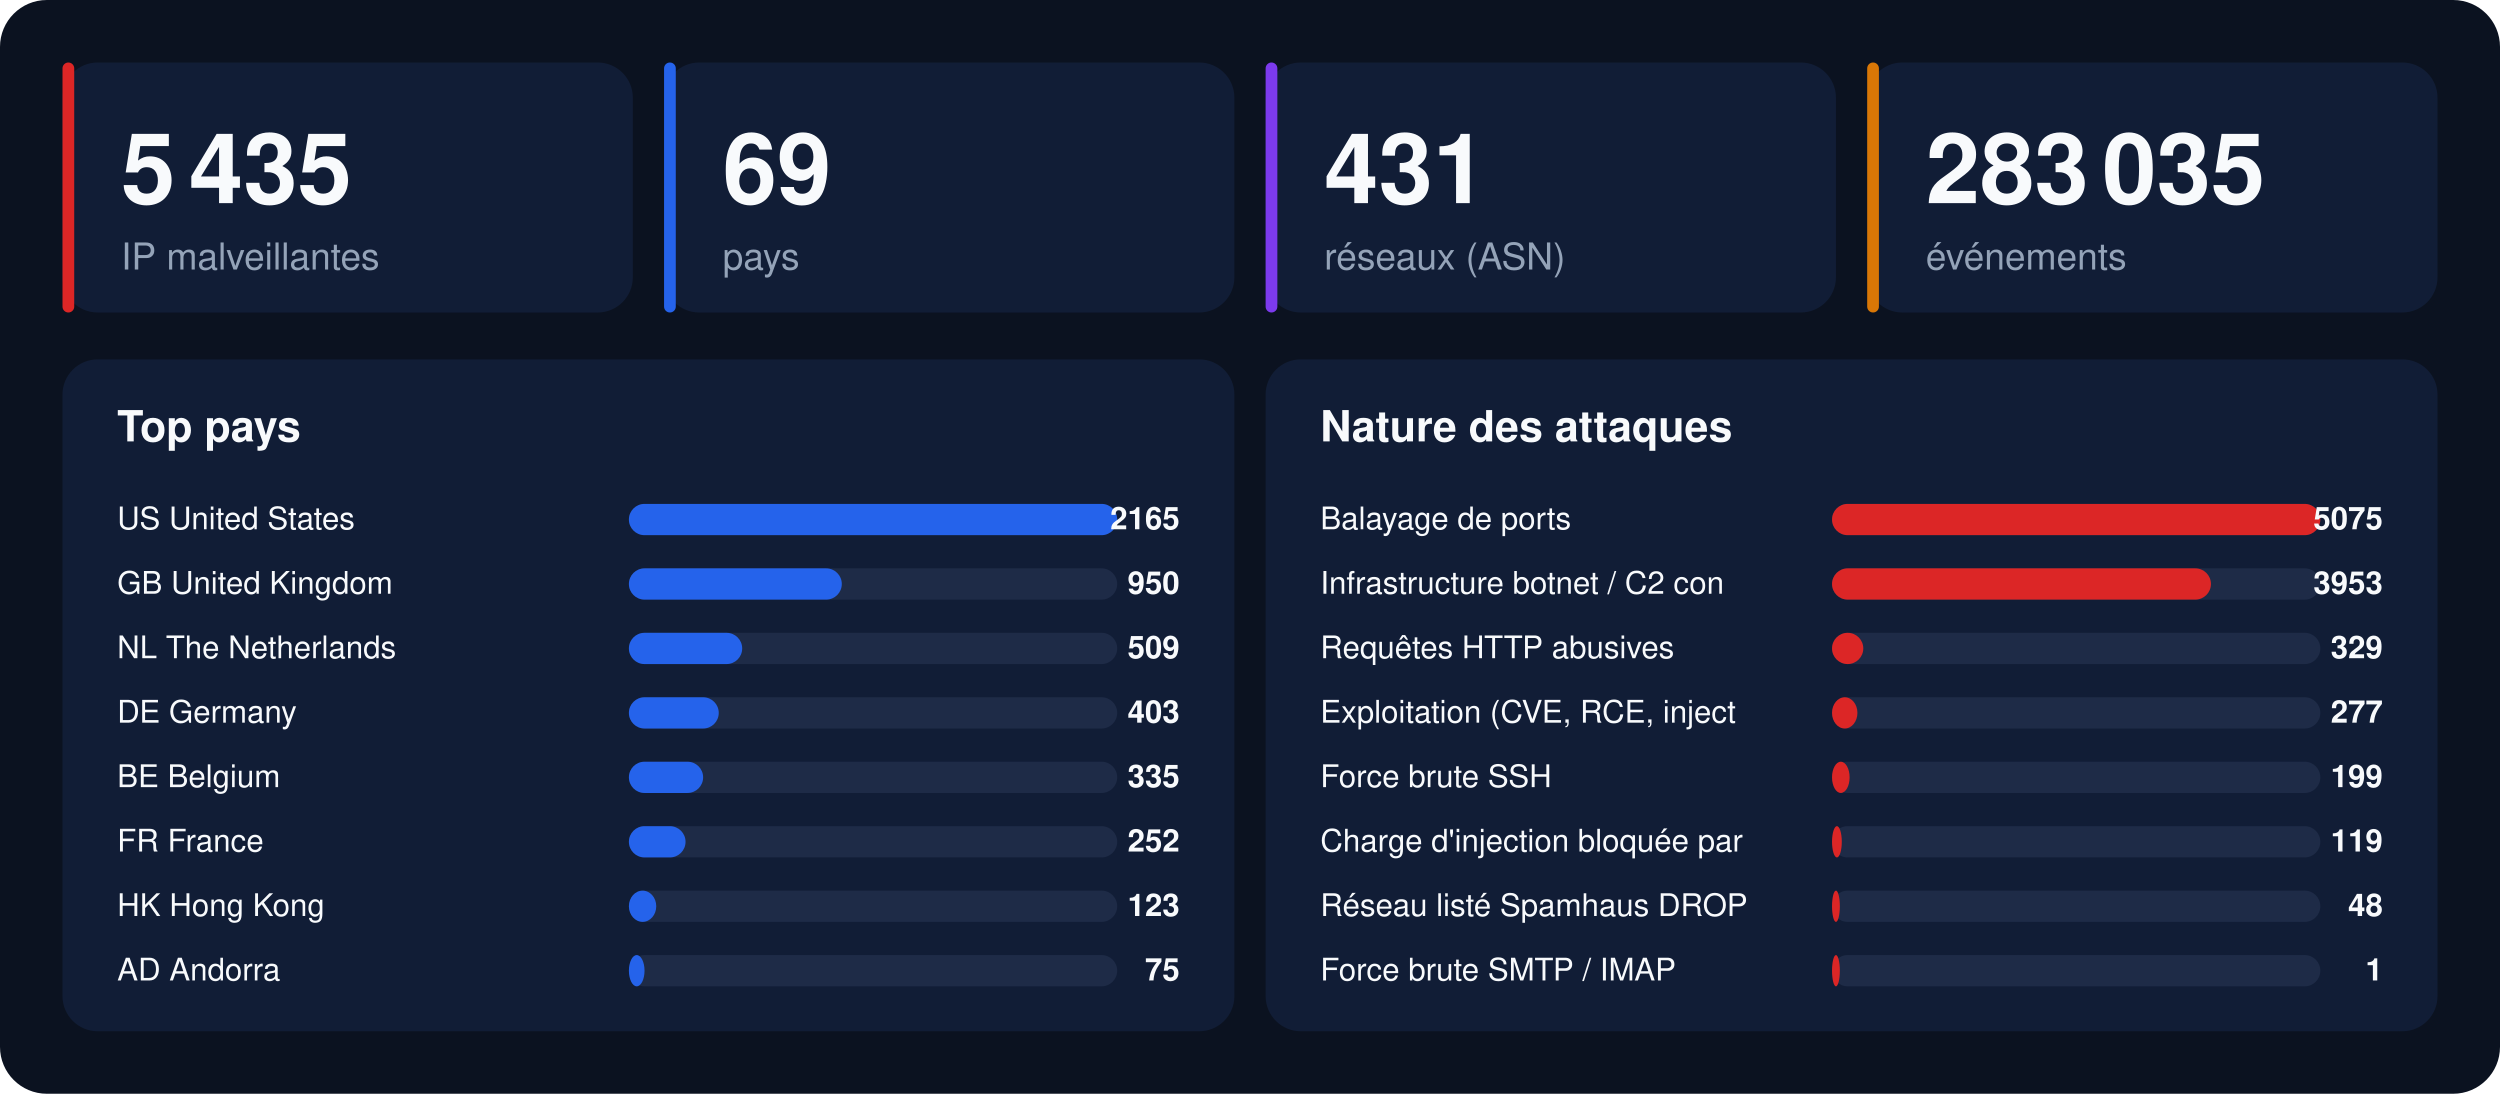
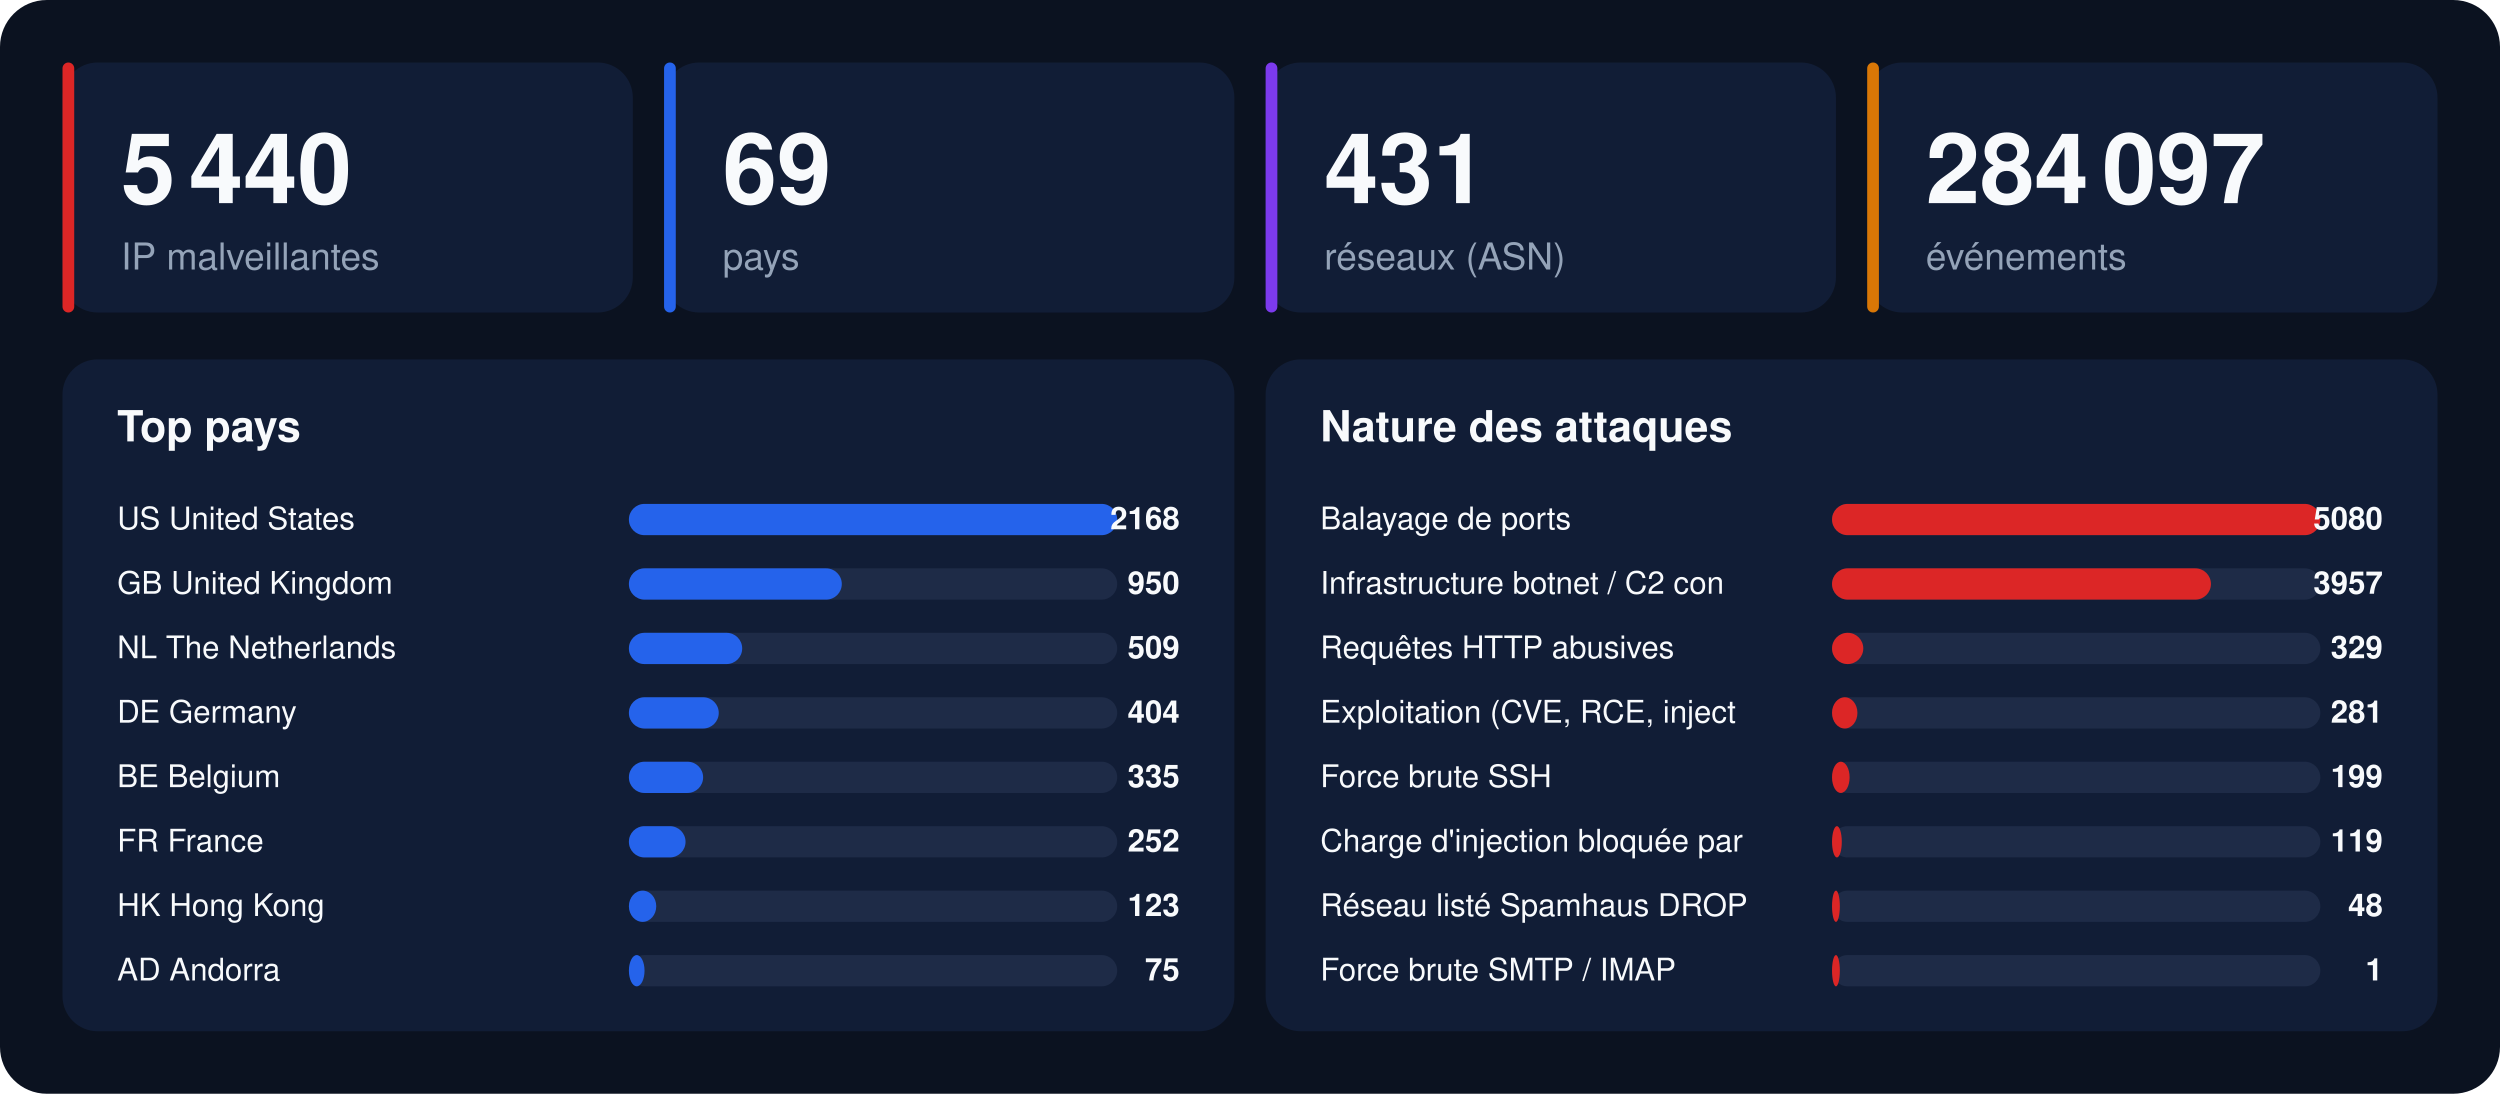
<svg xmlns="http://www.w3.org/2000/svg" width="1280" height="560" viewBox="0 0 1280 560" font-family="-apple-system,BlinkMacSystemFont,'Segoe UI',Helvetica,Arial,sans-serif">
  <rect width="1280" height="560" rx="24" fill="#0b1220" />
  <rect x="32" y="32" width="292" height="128" rx="18" fill="#111d36" />
  <rect x="32" y="32" width="6" height="128" rx="3" fill="#dc2626" />
-   <text x="62" y="104" font-size="50" font-weight="800" fill="#f8fafc">5 435</text>
+   <text x="62" y="104" font-size="50" font-weight="800" fill="#f8fafc">5 440</text>
  <text x="62" y="138" font-size="19" fill="#94a3b8">IP malveillantes</text>
  <rect x="340" y="32" width="292" height="128" rx="18" fill="#111d36" />
  <rect x="340" y="32" width="6" height="128" rx="3" fill="#2563eb" />
  <text x="370" y="104" font-size="50" font-weight="800" fill="#f8fafc">69</text>
  <text x="370" y="138" font-size="19" fill="#94a3b8">pays</text>
  <rect x="648" y="32" width="292" height="128" rx="18" fill="#111d36" />
  <rect x="648" y="32" width="6" height="128" rx="3" fill="#7c3aed" />
  <text x="678" y="104" font-size="50" font-weight="800" fill="#f8fafc">431</text>
  <text x="678" y="138" font-size="19" fill="#94a3b8">réseaux (ASN)</text>
  <rect x="956" y="32" width="292" height="128" rx="18" fill="#111d36" />
  <rect x="956" y="32" width="6" height="128" rx="3" fill="#d97706" />
-   <text x="986" y="104" font-size="50" font-weight="800" fill="#f8fafc">283 035</text>
+   <text x="986" y="104" font-size="50" font-weight="800" fill="#f8fafc">284 097</text>
  <text x="986" y="138" font-size="19" fill="#94a3b8">événements</text>
  <rect x="32" y="184" width="600" height="344" rx="18" fill="#111d36" />
  <text x="60" y="226" font-size="22" font-weight="700" fill="#f8fafc">Top pays</text>
  <text x="60" y="271" font-size="16" fill="#f8fafc">US  United States</text>
  <rect x="322" y="258" width="250" height="16" rx="8" fill="#1e2b47" />
  <rect x="322" y="258" width="250" height="16" rx="8" fill="#2563eb" />
-   <text x="604" y="271" font-size="16" font-weight="700" text-anchor="end" fill="#f8fafc">2165</text>
+   <text x="604" y="271" font-size="16" font-weight="700" text-anchor="end" fill="#f8fafc">2168</text>
  <text x="60" y="304" font-size="16" fill="#f8fafc">GB  United Kingdom</text>
  <rect x="322" y="291" width="250" height="16" rx="8" fill="#1e2b47" />
  <rect x="322" y="291" width="109" height="16" rx="8" fill="#2563eb" />
  <text x="604" y="304" font-size="16" font-weight="700" text-anchor="end" fill="#f8fafc">950</text>
  <text x="60" y="337" font-size="16" fill="#f8fafc">NL  The Netherlands</text>
  <rect x="322" y="324" width="250" height="16" rx="8" fill="#1e2b47" />
  <rect x="322" y="324" width="58" height="16" rx="8" fill="#2563eb" />
  <text x="604" y="337" font-size="16" font-weight="700" text-anchor="end" fill="#f8fafc">509</text>
  <text x="60" y="370" font-size="16" fill="#f8fafc">DE  Germany</text>
  <rect x="322" y="357" width="250" height="16" rx="8" fill="#1e2b47" />
  <rect x="322" y="357" width="46" height="16" rx="8" fill="#2563eb" />
-   <text x="604" y="370" font-size="16" font-weight="700" text-anchor="end" fill="#f8fafc">403</text>
+   <text x="604" y="370" font-size="16" font-weight="700" text-anchor="end" fill="#f8fafc">404</text>
  <text x="60" y="403" font-size="16" fill="#f8fafc">BE  Belgium</text>
  <rect x="322" y="390" width="250" height="16" rx="8" fill="#1e2b47" />
  <rect x="322" y="390" width="38" height="16" rx="8" fill="#2563eb" />
  <text x="604" y="403" font-size="16" font-weight="700" text-anchor="end" fill="#f8fafc">335</text>
  <text x="60" y="436" font-size="16" fill="#f8fafc">FR  France</text>
  <rect x="322" y="423" width="250" height="16" rx="8" fill="#1e2b47" />
  <rect x="322" y="423" width="29" height="16" rx="8" fill="#2563eb" />
  <text x="604" y="436" font-size="16" font-weight="700" text-anchor="end" fill="#f8fafc">252</text>
  <text x="60" y="469" font-size="16" fill="#f8fafc">HK  Hong Kong</text>
  <rect x="322" y="456" width="250" height="16" rx="8" fill="#1e2b47" />
  <rect x="322" y="456" width="14" height="16" rx="8" fill="#2563eb" />
  <text x="604" y="469" font-size="16" font-weight="700" text-anchor="end" fill="#f8fafc">123</text>
  <text x="60" y="502" font-size="16" fill="#f8fafc">AD  Andorra</text>
  <rect x="322" y="489" width="250" height="16" rx="8" fill="#1e2b47" />
  <rect x="322" y="489" width="8" height="16" rx="8" fill="#2563eb" />
  <text x="604" y="502" font-size="16" font-weight="700" text-anchor="end" fill="#f8fafc">75</text>
  <rect x="648" y="184" width="600" height="344" rx="18" fill="#111d36" />
  <text x="676" y="226" font-size="22" font-weight="700" fill="#f8fafc">Nature des attaques</text>
  <text x="676" y="271" font-size="16" fill="#f8fafc">Balayage de ports</text>
  <rect x="938" y="258" width="250" height="16" rx="8" fill="#1e2b47" />
  <rect x="938" y="258" width="250" height="16" rx="8" fill="#dc2626" />
-   <text x="1220" y="271" font-size="16" font-weight="700" text-anchor="end" fill="#f8fafc">5075</text>
+   <text x="1220" y="271" font-size="16" font-weight="700" text-anchor="end" fill="#f8fafc">5080</text>
  <text x="676" y="304" font-size="16" fill="#f8fafc">Infrastructure botnet / C2 con</text>
  <rect x="938" y="291" width="250" height="16" rx="8" fill="#1e2b47" />
  <rect x="938" y="291" width="194" height="16" rx="8" fill="#dc2626" />
-   <text x="1220" y="304" font-size="16" font-weight="700" text-anchor="end" fill="#f8fafc">3953</text>
+   <text x="1220" y="304" font-size="16" font-weight="700" text-anchor="end" fill="#f8fafc">3957</text>
  <text x="676" y="337" font-size="16" fill="#f8fafc">Requêtes HTTP abusives</text>
  <rect x="938" y="324" width="250" height="16" rx="8" fill="#1e2b47" />
  <rect x="938" y="324" width="16" height="16" rx="8" fill="#dc2626" />
  <text x="1220" y="337" font-size="16" font-weight="700" text-anchor="end" fill="#f8fafc">329</text>
  <text x="676" y="370" font-size="16" fill="#f8fafc">Exploitation (CVE, RCE, inject</text>
  <rect x="938" y="357" width="250" height="16" rx="8" fill="#1e2b47" />
  <rect x="938" y="357" width="13" height="16" rx="8" fill="#dc2626" />
-   <text x="1220" y="370" font-size="16" font-weight="700" text-anchor="end" fill="#f8fafc">277</text>
+   <text x="1220" y="370" font-size="16" font-weight="700" text-anchor="end" fill="#f8fafc">281</text>
  <text x="676" y="403" font-size="16" fill="#f8fafc">Force brute SSH</text>
  <rect x="938" y="390" width="250" height="16" rx="8" fill="#1e2b47" />
  <rect x="938" y="390" width="9" height="16" rx="8" fill="#dc2626" />
  <text x="1220" y="403" font-size="16" font-weight="700" text-anchor="end" fill="#f8fafc">199</text>
  <text x="676" y="436" font-size="16" fill="#f8fafc">Charge d'injection bloquée par</text>
  <rect x="938" y="423" width="250" height="16" rx="8" fill="#1e2b47" />
  <rect x="938" y="423" width="5" height="16" rx="8" fill="#dc2626" />
  <text x="1220" y="436" font-size="16" font-weight="700" text-anchor="end" fill="#f8fafc">119</text>
  <text x="676" y="469" font-size="16" fill="#f8fafc">Réseau listé Spamhaus DROP</text>
  <rect x="938" y="456" width="250" height="16" rx="8" fill="#1e2b47" />
  <rect x="938" y="456" width="4" height="16" rx="8" fill="#dc2626" />
  <text x="1220" y="469" font-size="16" font-weight="700" text-anchor="end" fill="#f8fafc">48</text>
  <text x="676" y="502" font-size="16" fill="#f8fafc">Force brute SMTP / IMAP</text>
  <rect x="938" y="489" width="250" height="16" rx="8" fill="#1e2b47" />
  <rect x="938" y="489" width="4" height="16" rx="8" fill="#dc2626" />
  <text x="1220" y="502" font-size="16" font-weight="700" text-anchor="end" fill="#f8fafc">1</text>
</svg>
